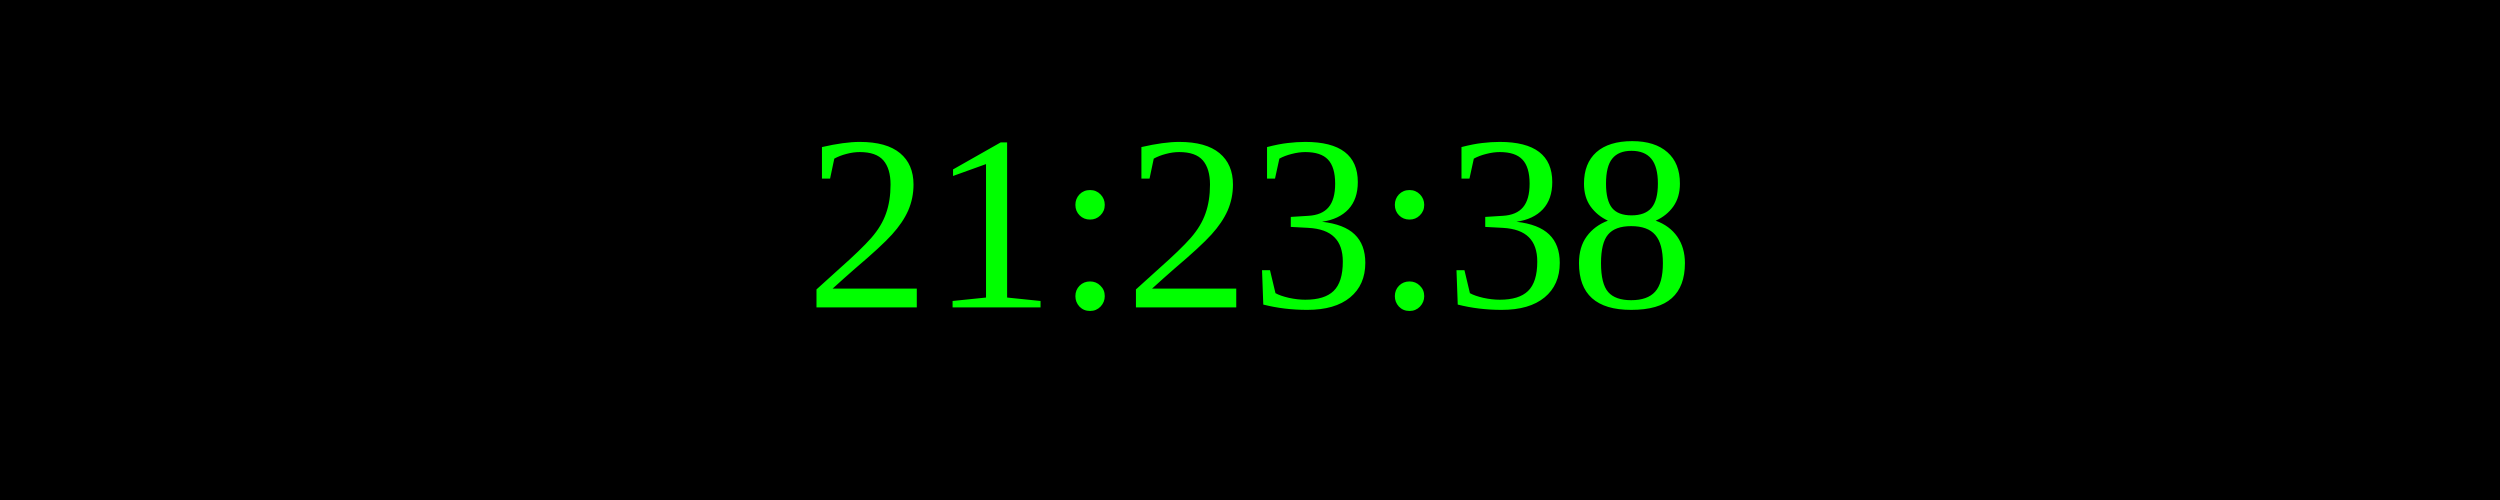
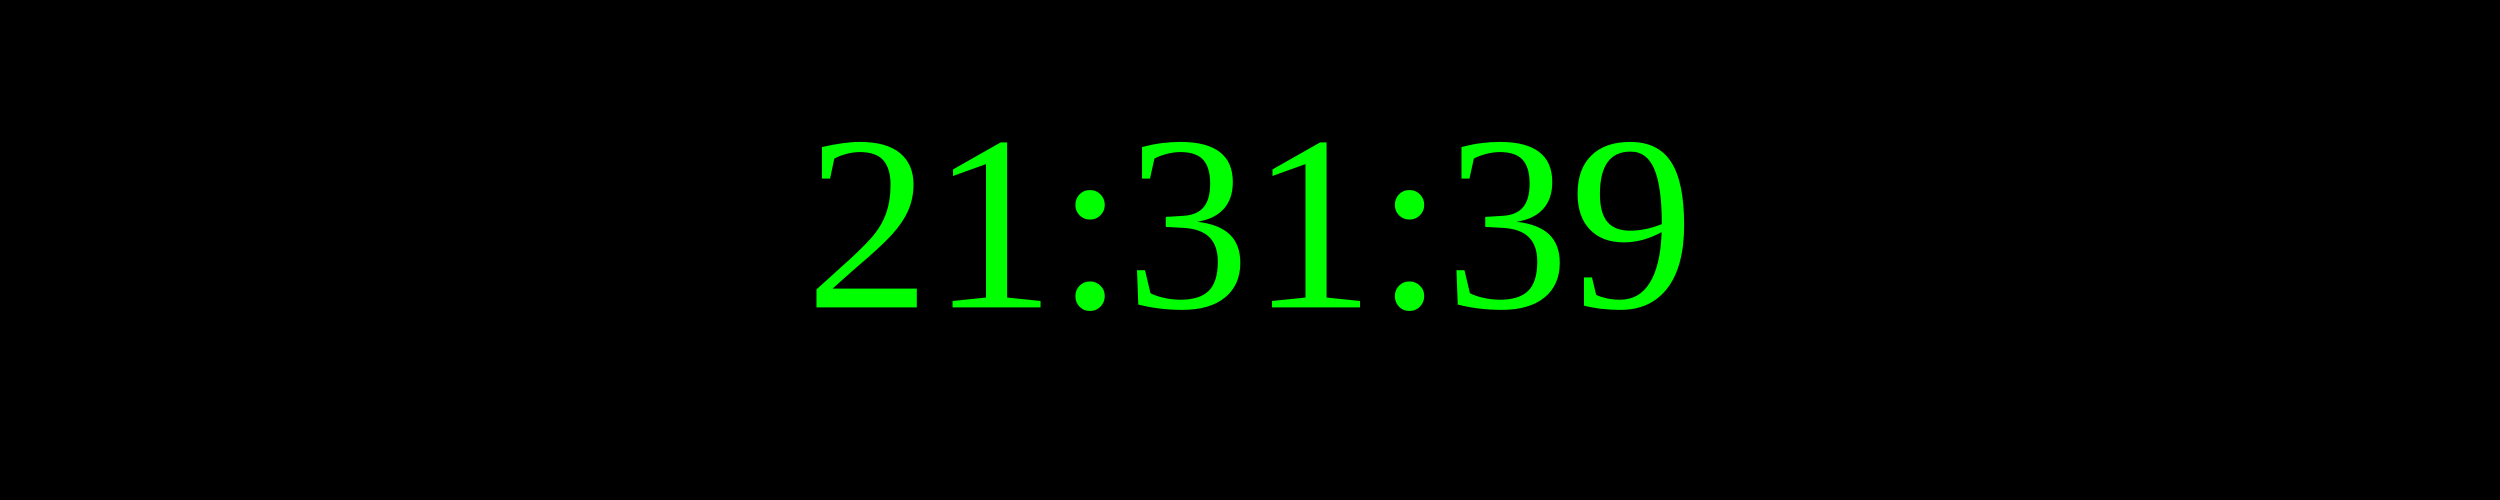
<svg xmlns="http://www.w3.org/2000/svg" width="250" height="50">
  <rect width="100%" height="100%" fill="black" />
  <text x="50%" y="50%" font-size="25" fill="lime" text-anchor="middle" dominant-baseline="middle">
- 21:23:38
+ 21:31:39
</text>
</svg>
